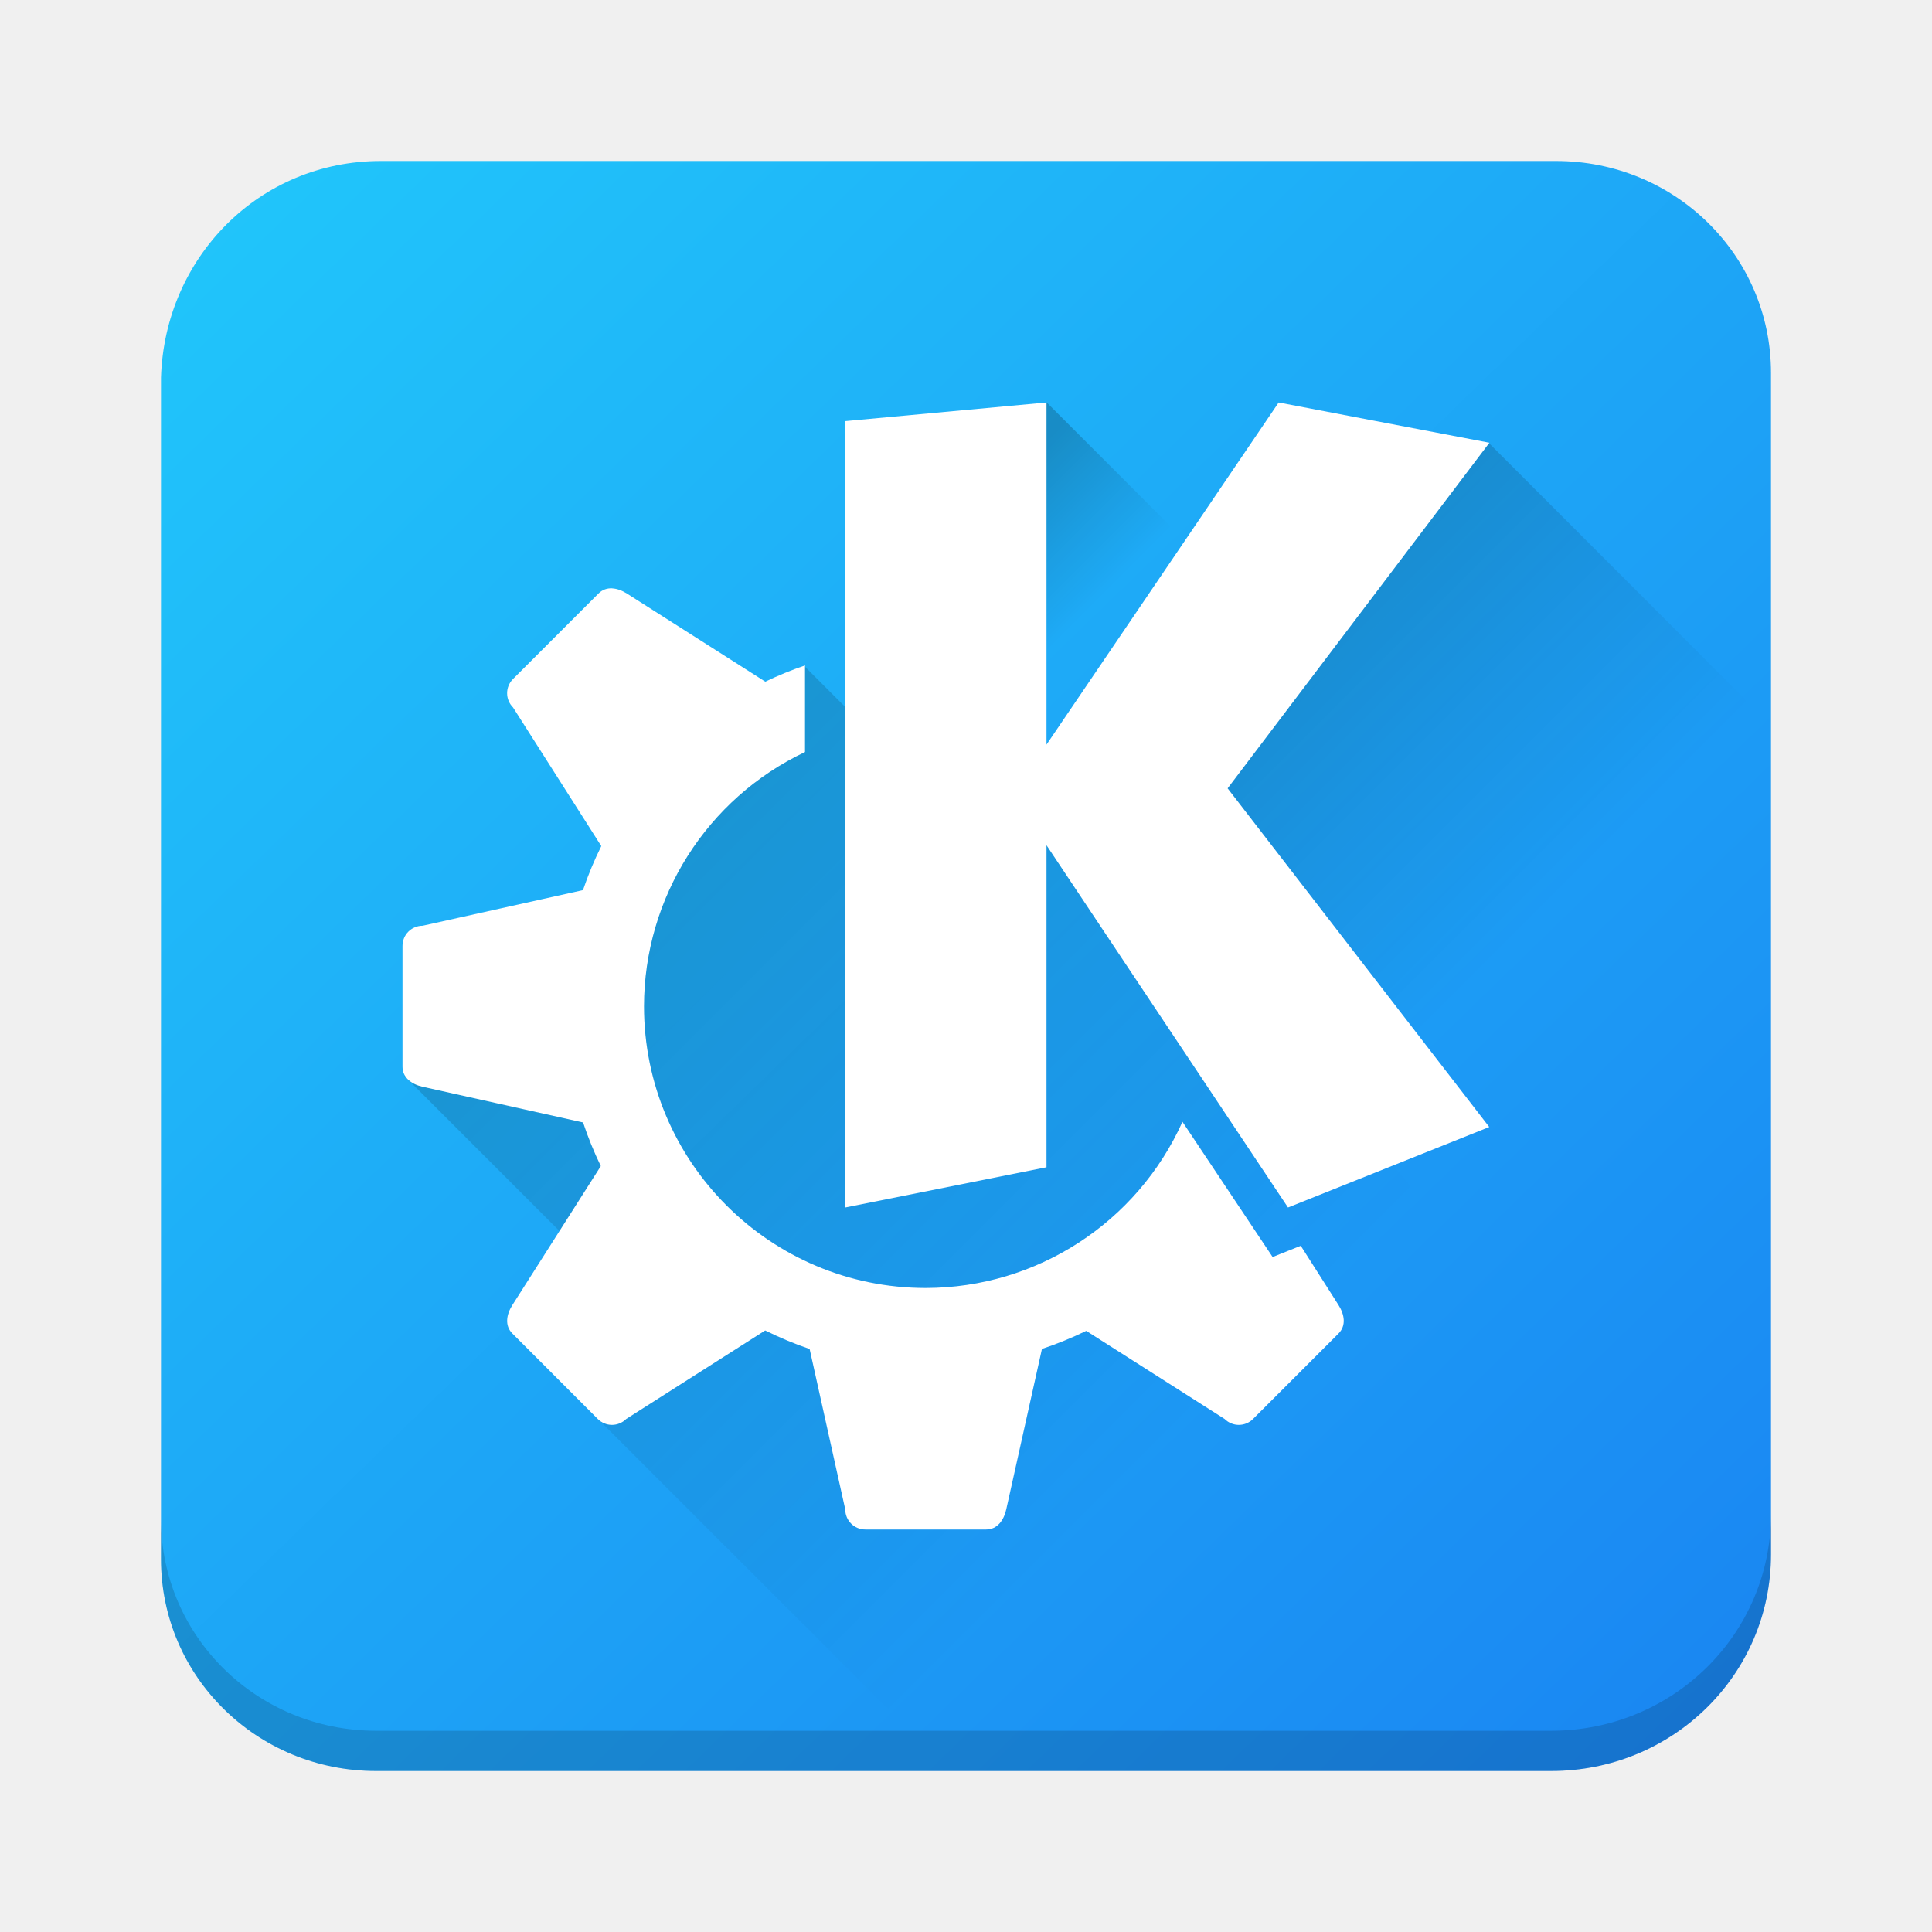
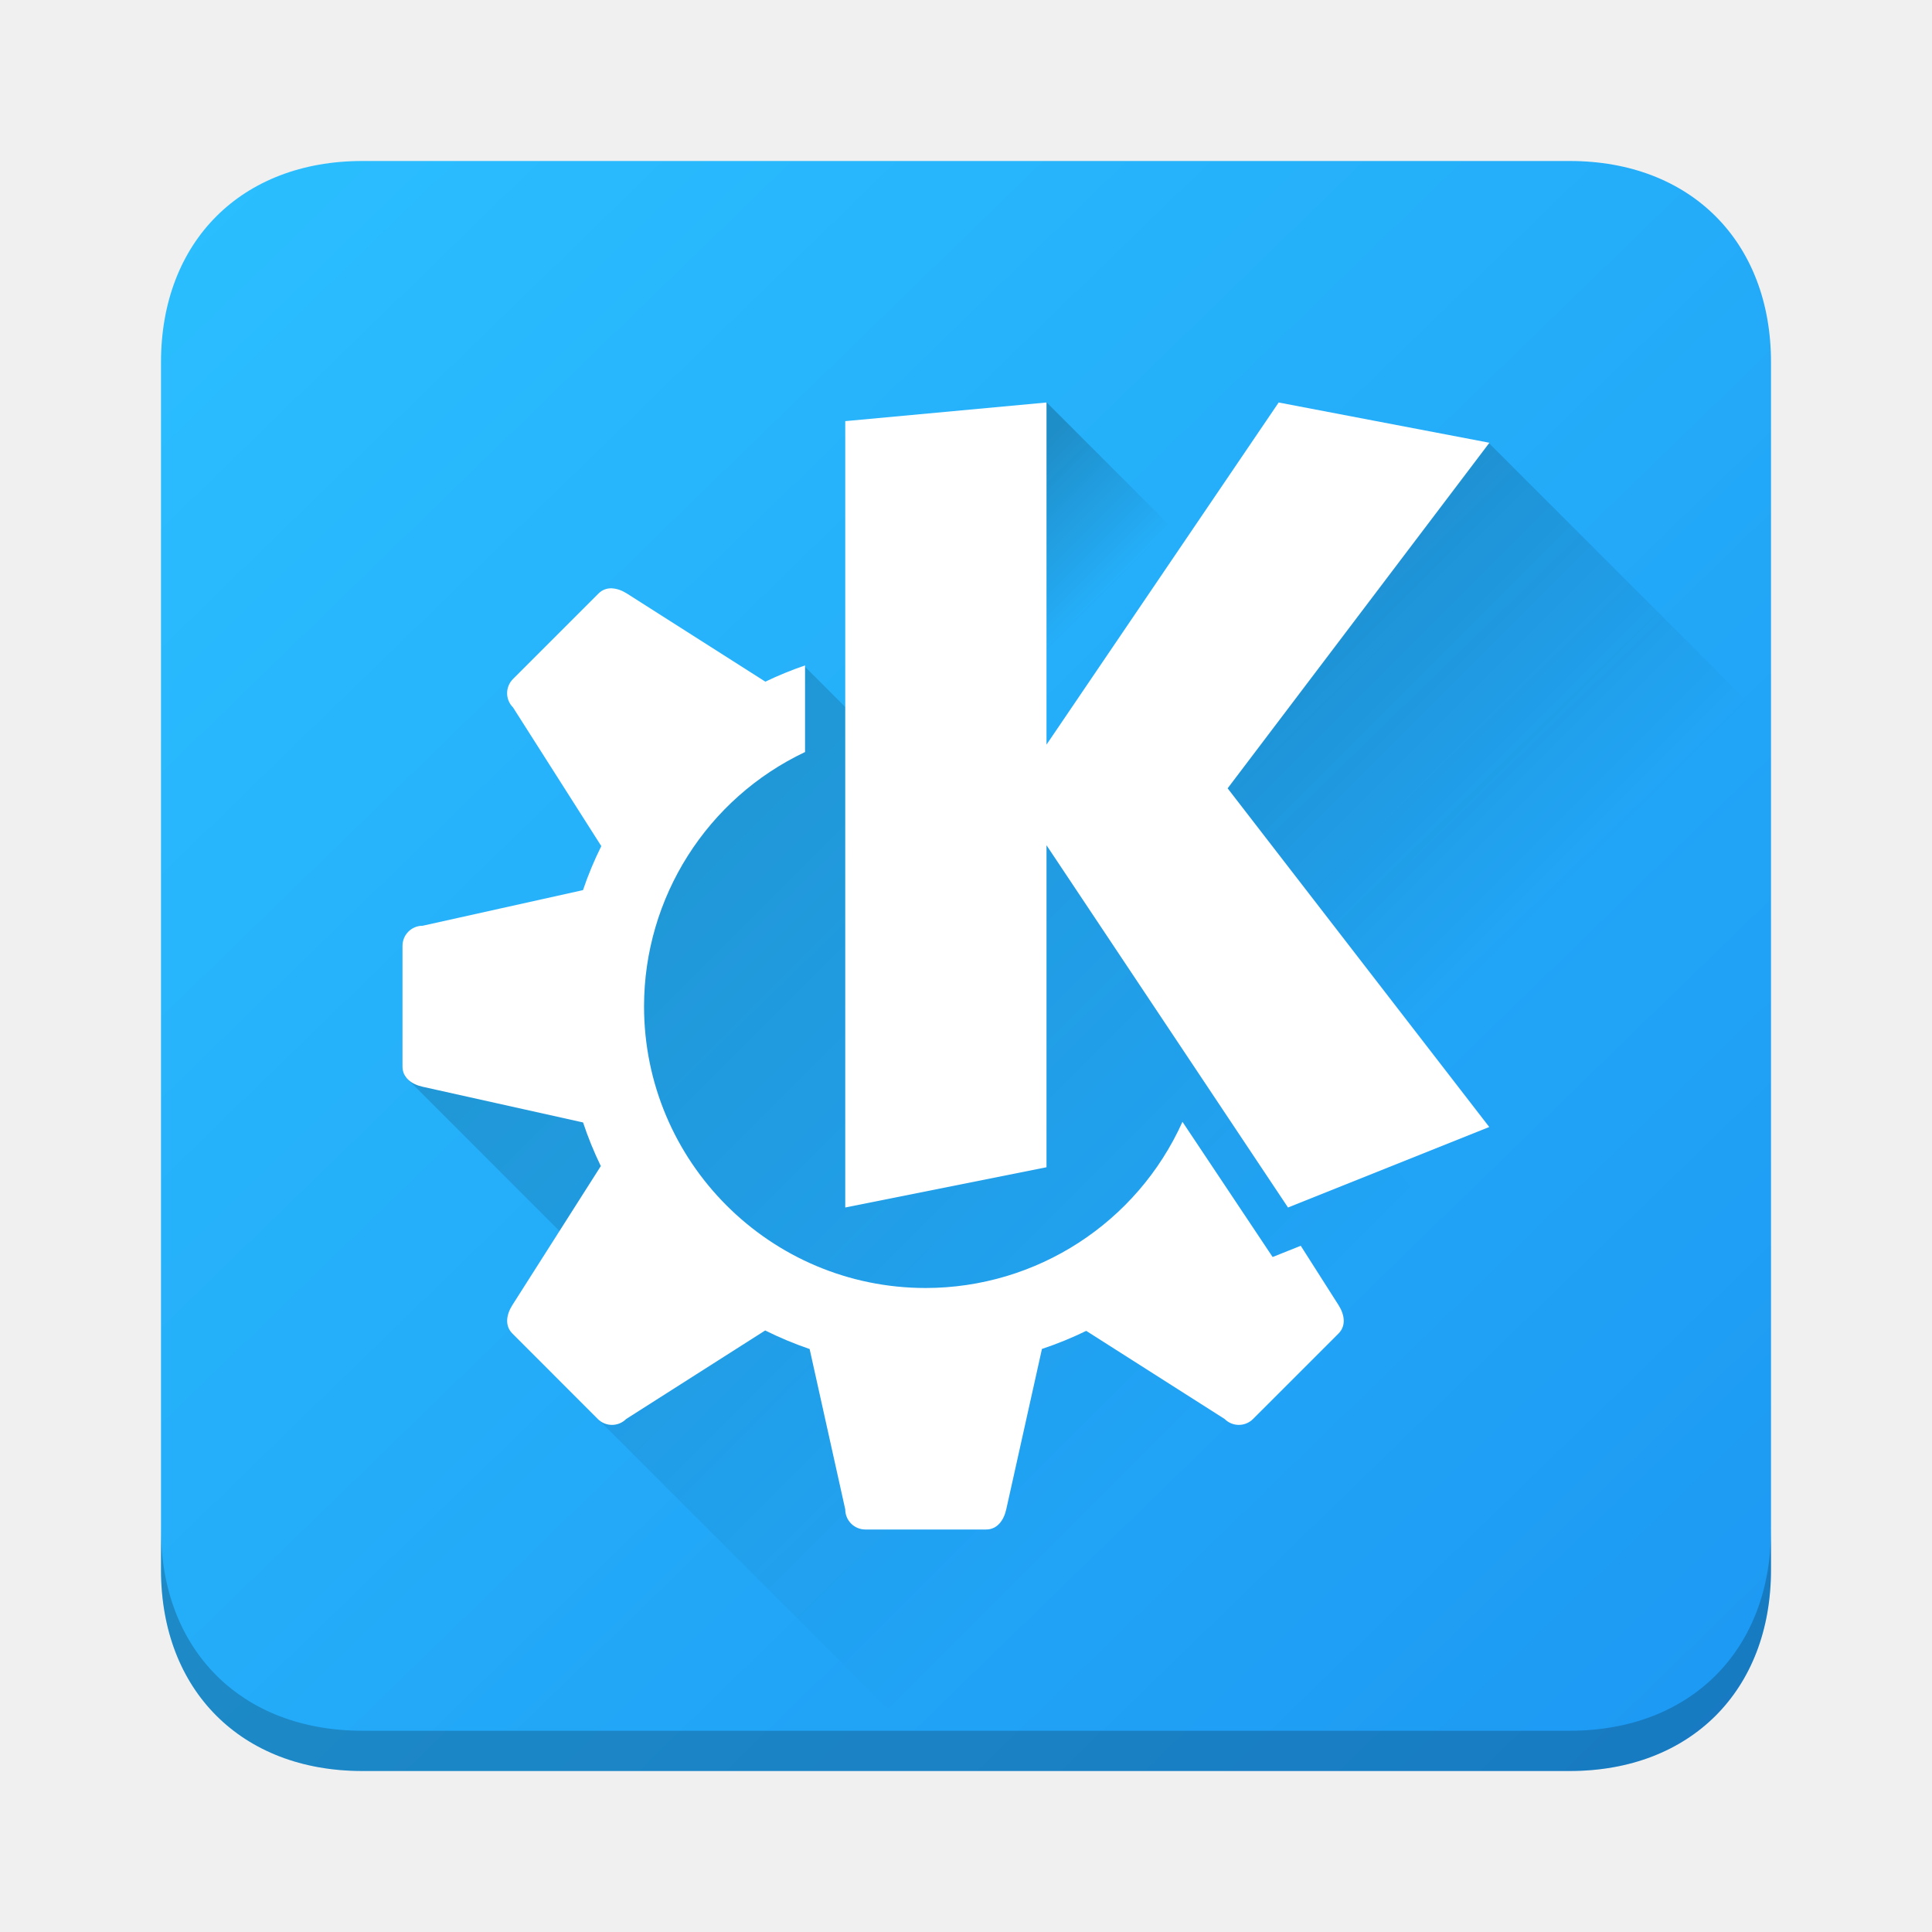
- <svg xmlns="http://www.w3.org/2000/svg" xmlns:xlink="http://www.w3.org/1999/xlink" width="48" height="48" version="1.1">
-   <defs>
-     <linearGradient id="linearGradient4252">
-       <stop style="stop-color:#000000;stop-opacity:1;" offset="0" />
-       <stop style="stop-color:#000000;stop-opacity:0;" offset="1" />
-     </linearGradient>
-     <linearGradient xlink:href="#linearGradient4252" id="linearGradient4260" x1="17" y1="10" x2="35.942" y2="28.942" gradientUnits="userSpaceOnUse" gradientTransform="translate(-1,1)" />
-     <linearGradient id="c-5" y1="-.883" x1="-41.26" y2="37.956" x2="-2.994" gradientUnits="userSpaceOnUse" gradientTransform="matrix(1.045442,0,0,1.029884,46.07684,3.856842)">
-       <stop stop-color="#21c9fb" />
-       <stop offset="1" stop-color="#1a86f2" />
-     </linearGradient>
-     <linearGradient xlink:href="#linearGradient4252" id="linearGradient4225" x1="31.021" y1="-9.896" x2="43.104" y2="-9.896" gradientUnits="userSpaceOnUse" gradientTransform="matrix(0.7071068,0.7071068,-0.7071068,0.7071068,0,0)" />
-     <linearGradient xlink:href="#linearGradient4252" id="linearGradient4236" x1="23.716" y1="13.219" x2="26.348" y2="15.851" gradientUnits="userSpaceOnUse" />
-   </defs>
-   <path style="fill:url(#c-5);stroke-width:2;stroke-linejoin:bevel" d="M 9.461,4 C 6.436,4 4.092,6.401 4,9.38 l 0,29.357 C 4,41.653 6.383,44 9.343,44 L 38.539,44 C 41.564,44 44,41.6 44,38.62 L 44,9.263 C 44,6.347 41.617,4 38.657,4 Z" />
-   <g transform="translate(-38,-2)">
-     <circle style="opacity:0.539;fill:#000000;fill-opacity:1;stroke:none;stroke-width:2;stroke-linecap:round;stroke-linejoin:round;stroke-miterlimit:4;stroke-dasharray:none;stroke-opacity:1" cx="24" cy="24" r="7" />
-     <circle r="9" cy="24" cx="24" style="opacity:0.539;fill:#000000;fill-opacity:1;stroke:none;stroke-width:2;stroke-linecap:round;stroke-linejoin:round;stroke-miterlimit:4;stroke-dasharray:none;stroke-opacity:1" />
-     <path style="opacity:0.539;fill:#000000;fill-opacity:1;stroke:none;stroke-width:2;stroke-linecap:round;stroke-linejoin:round;stroke-miterlimit:4;stroke-dasharray:none;stroke-opacity:1" d="M 22.5,11 C 22.223,11 22,11.223 22,11.5 l -1,4.5 0,8 0,8 1,4.5 c 0,0.277 0.223,0.5 0.5,0.5 l 3,0 c 0.277,0 0.44,-0.23 0.5,-0.5 l 1,-4.5 0,-8 0,-8 -1,-4.5 C 25.94,11.23 25.777,11 25.5,11 l -3,0 z" />
-     <path d="m 13.747,15.868 c -0.196,0.196 -0.196,0.511 0,0.707 l 2.475,3.889 5.657,5.657 5.657,5.657 3.889,2.475 c 0.196,0.196 0.511,0.196 0.707,0 l 2.121,-2.121 c 0.196,-0.196 0.149,-0.473 0,-0.707 L 31.778,27.536 26.121,21.879 20.464,16.222 16.575,13.747 c -0.234,-0.149 -0.511,-0.196 -0.707,0 l -2.121,2.121 z" style="opacity:0.539;fill:#000000;fill-opacity:1;stroke:none;stroke-width:2;stroke-linecap:round;stroke-linejoin:round;stroke-miterlimit:4;stroke-dasharray:none;stroke-opacity:1" />
-     <path style="opacity:0.539;fill:#000000;fill-opacity:1;stroke:none;stroke-width:2;stroke-linecap:round;stroke-linejoin:round;stroke-miterlimit:4;stroke-dasharray:none;stroke-opacity:1" d="m 34.236,15.868 c 0.196,0.196 0.196,0.511 0,0.707 l -2.475,3.889 -5.657,5.657 -5.657,5.657 -3.889,2.475 c -0.196,0.196 -0.511,0.196 -0.707,0 l -2.121,-2.121 c -0.196,-0.196 -0.149,-0.473 0,-0.707 l 2.475,-3.889 5.657,-5.657 5.657,-5.657 3.889,-2.475 c 0.234,-0.149 0.511,-0.196 0.707,0 l 2.121,2.121 z" />
-     <path d="M 37,22.5 C 37,22.223 36.777,22 36.5,22 l -4.5,-1 -8,0 -8,0 -4.5,1 C 11.223,22 11,22.223 11,22.5 l 0,3 c 0,0.277 0.23,0.44 0.5,0.5 l 4.5,1 8,0 8,0 4.5,-1 C 36.77,25.94 37,25.777 37,25.5 l 0,-3 z" style="opacity:0.539;fill:#000000;fill-opacity:1;stroke:none;stroke-width:2;stroke-linecap:round;stroke-linejoin:round;stroke-miterlimit:4;stroke-dasharray:none;stroke-opacity:1" />
+ <svg xmlns="http://www.w3.org/2000/svg" xmlns:xlink="http://www.w3.org/1999/xlink" height="48" width="48">
+   <linearGradient id="a">
+     <stop offset="0" />
+     <stop offset="1" stop-opacity="0" />
+   </linearGradient>
+   <linearGradient id="b" gradientUnits="userSpaceOnUse" x1="16" x2="34.942" xlink:href="#a" y1="11" y2="29.942" />
+   <linearGradient id="c" gradientTransform="matrix(.7071068 .7071068 -.7071068 .7071068 0 0)" gradientUnits="userSpaceOnUse" x1="31.021" x2="43.104" xlink:href="#a" y1="-9.896" y2="-9.896" />
+   <linearGradient id="d" gradientUnits="userSpaceOnUse" x1="23.716" x2="26.348" xlink:href="#a" y1="13.219" y2="15.851" />
+   <linearGradient id="e" gradientTransform="matrix(1.045442 0 0 1.029884 46.07684 3.856842)" gradientUnits="userSpaceOnUse" x1="-45.222" x2=".692" y1="-4.91" y2="41.697">
+     <stop offset="0" stop-color="#2bc0ff" />
+     <stop offset="1" stop-color="#1d99f3" />
+   </linearGradient>
+   <path d="m6-0h36c3.6 0 6 2.4 6 6v36c0 3.6-2.4 6-6 6h-36c-3.6 0-6-2.4-6-6v-36c0-3.6 2.4-6 6-6z" fill="url(#e)" transform="matrix(.8333333 0 0 .8333333 4 4.000002)" />
+   <g transform="translate(-38 -2)">
+     <circle cx="24" cy="24" opacity=".539" r="7" />
+     <circle cx="24" cy="24" opacity=".539" r="9" />
+     <path d="m22.5 11c-.277 0-.5.223-.5.5l-1 4.5v8 8l1 4.5c0 .277.223.5.5.5h3c.277 0 .44-.23.5-.5l1-4.5v-8-8l-1-4.5c-.06-.27-.223-.5-.5-.5z" opacity=".539" />
+     <path d="m13.747 15.868c-.196.196-.196.511 0 .707l2.475 3.889 5.657 5.657 5.657 5.657 3.889 2.475c.196.196.511.196.707 0l2.121-2.121c.196-.196.149-.473 0-.707l-2.475-3.889-5.657-5.657-5.657-5.657-3.889-2.475c-.234-.149-.511-.196-.707 0z" opacity=".539" />
+     <path d="m34.236 15.868c.196.196.196.511 0 .707l-2.475 3.889-5.657 5.657-5.657 5.657-3.889 2.475c-.196.196-.511.196-.707 0l-2.121-2.121c-.196-.196-.149-.473 0-.707l2.475-3.889 5.657-5.657 5.657-5.657 3.889-2.475c.234-.149.511-.196.707 0z" opacity=".539" />
+     <path d="m37 22.5c0-.277-.223-.5-.5-.5l-4.5-1h-8-8l-4.5 1c-.277 0-.5.223-.5.5v3c0 .277.23.44.5.5l4.5 1h8 8l4.5-1c.27-.06.5-.223.5-.5z" opacity=".539" />
  </g>
-   <path style="opacity:0.2;fill:url(#linearGradient4260);fill-opacity:1;stroke:none;stroke-width:2;stroke-linecap:round;stroke-linejoin:round;stroke-miterlimit:4;stroke-dasharray:none;stroke-opacity:1" d="m 22.162,18.727 -2.193,-2.193 -2.305,1.455 -0.867,1.992 -6.75,6.75 4.607,4.607 -1.965,1.748 L 22.604,43 36.812,43 C 39.687,43 42,40.72 42,37.889 33.504,27.407 24,16 22.162,18.727 Z" />
-   <path style="fill:#000000;stroke-width:2;stroke-linejoin:bevel;fill-opacity:1;opacity:0.15" d="M 44 37.619 C 44 40.599 41.564 43 38.539 43 L 9.344 43 C 6.384 43 4 40.652 4 37.736 L 4 38.736 C 4 41.652 6.384 44 9.344 44 L 38.539 44 C 41.564 44 44 41.599 44 38.619 L 44 37.619 z" />
-   <path style="opacity:0.2;fill:url(#linearGradient4225);fill-opacity:1;stroke:none;stroke-width:4;stroke-linecap:butt;stroke-linejoin:miter;stroke-miterlimit:4;stroke-dasharray:none;stroke-opacity:1" d="M 36.971 10.988 L 32.602 12.166 L 28.082 21.666 L 32 29.994 L 43.285 41.279 C 43.737 40.495 44 39.589 44 38.619 L 44 18.018 L 36.971 10.988 z" />
-   <path d="m 26.001,9.995 4.531,4.531 -3.142,6.655 -6.288,-6.288 z" style="opacity:0.2;fill:url(#linearGradient4236);fill-opacity:1;stroke:none;stroke-width:4;stroke-linecap:butt;stroke-linejoin:miter;stroke-miterlimit:4;stroke-dasharray:none;stroke-opacity:1" />
-   <path style="opacity:1;fill:#ffffff;fill-opacity:1;stroke:none;stroke-width:2;stroke-linecap:round;stroke-linejoin:round;stroke-miterlimit:4;stroke-dasharray:none;stroke-opacity:1" d="m 15.209,14.617 c -0.123,-0.006 -0.242,0.031 -0.34,0.129 l -2.123,2.123 c -0.196,0.196 -0.196,0.511 0,0.707 l 2.193,3.445 c -0.176,0.354 -0.328,0.72 -0.455,1.094 L 10.5,23 C 10.223,23 10,23.223 10,23.5 l 0,3 c 0,0.277 0.23,0.44 0.5,0.5 l 3.986,0.887 c 0.123,0.371 0.271,0.733 0.441,1.084 l -2.197,3.453 c -0.149,0.234 -0.196,0.511 0,0.707 l 2.121,2.123 c 0.196,0.196 0.511,0.196 0.707,0 l 3.453,-2.199 c 0.357,0.178 0.726,0.332 1.104,0.461 L 21,37.5 c 0,0.277 0.223,0.5 0.5,0.5 l 3,0 c 0.277,0 0.44,-0.23 0.5,-0.5 l 0.887,-3.986 c 0.376,-0.125 0.743,-0.275 1.1,-0.449 l 3.438,2.189 c 0.196,0.196 0.511,0.196 0.707,0 l 2.123,-2.123 c 0.196,-0.196 0.149,-0.473 0,-0.707 l -0.938,-1.473 -0.699,0.279 -2.24,-3.359 C 28.248,30.381 25.753,31.997 23,32 c -3.866,0 -7,-3.134 -7,-7 0.003,-2.701 1.56,-5.159 4,-6.316 l 0,-2.152 c -0.336,0.115 -0.666,0.25 -0.986,0.404 l -3.438,-2.189 c -0.117,-0.074 -0.244,-0.123 -0.367,-0.129 z" />
-   <path style="opacity:1;fill:#ffffff;fill-opacity:1;stroke:none;stroke-width:2;stroke-linecap:round;stroke-linejoin:round;stroke-miterlimit:4;stroke-dasharray:none;stroke-opacity:1" d="M 26,10 21,10.463 21,30 l 5,-1 0,-8 6,9 5,-2 L 30.5,19.586 37.004,11 31.768,10 26,18.5 Z" />
+   <path d="m22.162 18.727-2.193-2.193-2.305 1.455-.867 1.992-6.75 6.75 4.607 4.607-1.965 1.748 9.914 9.914h14.209c2.874 0 5.188-2.28 5.188-5.111-8.496-10.482-18-21.889-19.838-19.162z" fill="url(#b)" opacity=".2" />
+   <path d="m36.971 10.988-4.369 1.178-4.52 9.5 3.918 8.328 11.285 11.285c.452-.784.715-1.69.715-2.66v-20.602z" fill="url(#c)" opacity=".2" />
+   <path d="m26.001 9.995 4.531 4.531-3.142 6.655-6.288-6.288z" fill="url(#d)" opacity=".2" />
+   <path d="m15.209 14.617c-.123-.006-.242.031-.34.129l-2.123 2.123c-.196.196-.196.511 0 .707l2.193 3.445c-.176.354-.328.72-.455 1.094l-3.984.885c-.277 0-.5.223-.5.5v3c0 .277.23.44.5.5l3.986.887c.123.371.271.733.441 1.084l-2.197 3.453c-.149.234-.196.511 0 .707l2.121 2.123c.196.196.511.196.707 0l3.453-2.199c.357.178.726.332 1.104.461l.885 3.984c0 .277.223.5.5.5h3c.277 0 .44-.23.5-.5l.887-3.986c.376-.125.743-.275 1.1-.449l3.438 2.189c.196.196.511.196.707 0l2.123-2.123c.196-.196.149-.473 0-.707l-.938-1.473-.699.279-2.24-3.359c-1.129 2.51-3.624 4.126-6.377 4.129-3.866 0-7-3.134-7-7 .003-2.701 1.56-5.159 4-6.316v-2.152c-.336.115-.666.25-.986.404l-3.438-2.189c-.117-.074-.244-.123-.367-.129z" fill="#fff" />
+   <path d="m26 10-5 .463v19.537l5-1v-8l6 9 5-2-6.5-8.414 6.504-8.586-5.236-1-5.768 8.5z" fill="#fff" />
+   <path d="m4 38v1c0 3 2 5 5 5h30c3 0 5-2 5-5v-1c0 3-2 5-5 5h-30c-3 0-5-2-5-5z" opacity=".2" />
</svg>
